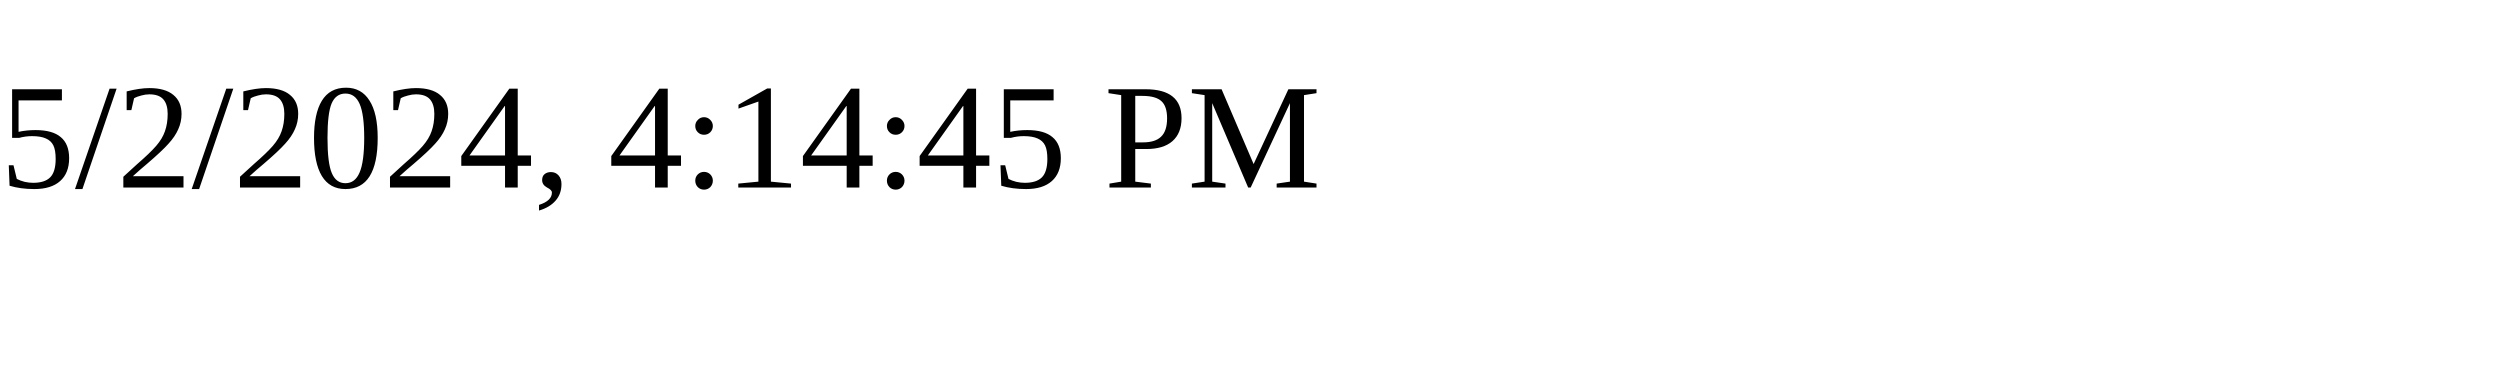
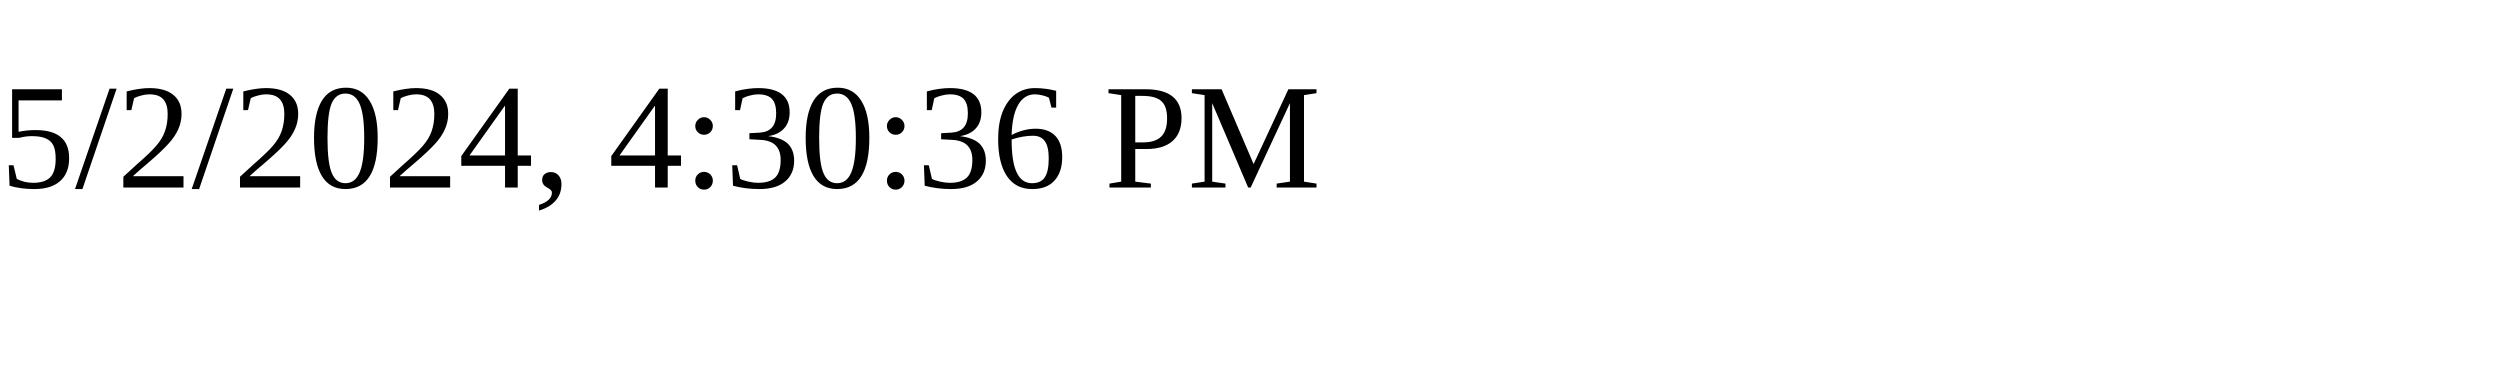
<svg xmlns="http://www.w3.org/2000/svg" height="30" width="200">
-   <text x="0" y="15">5/2/2024, 4:14:45 PM</text>
+   <text x="0" y="15">5/2/2024, 4:30:36 PM</text>
</svg>
